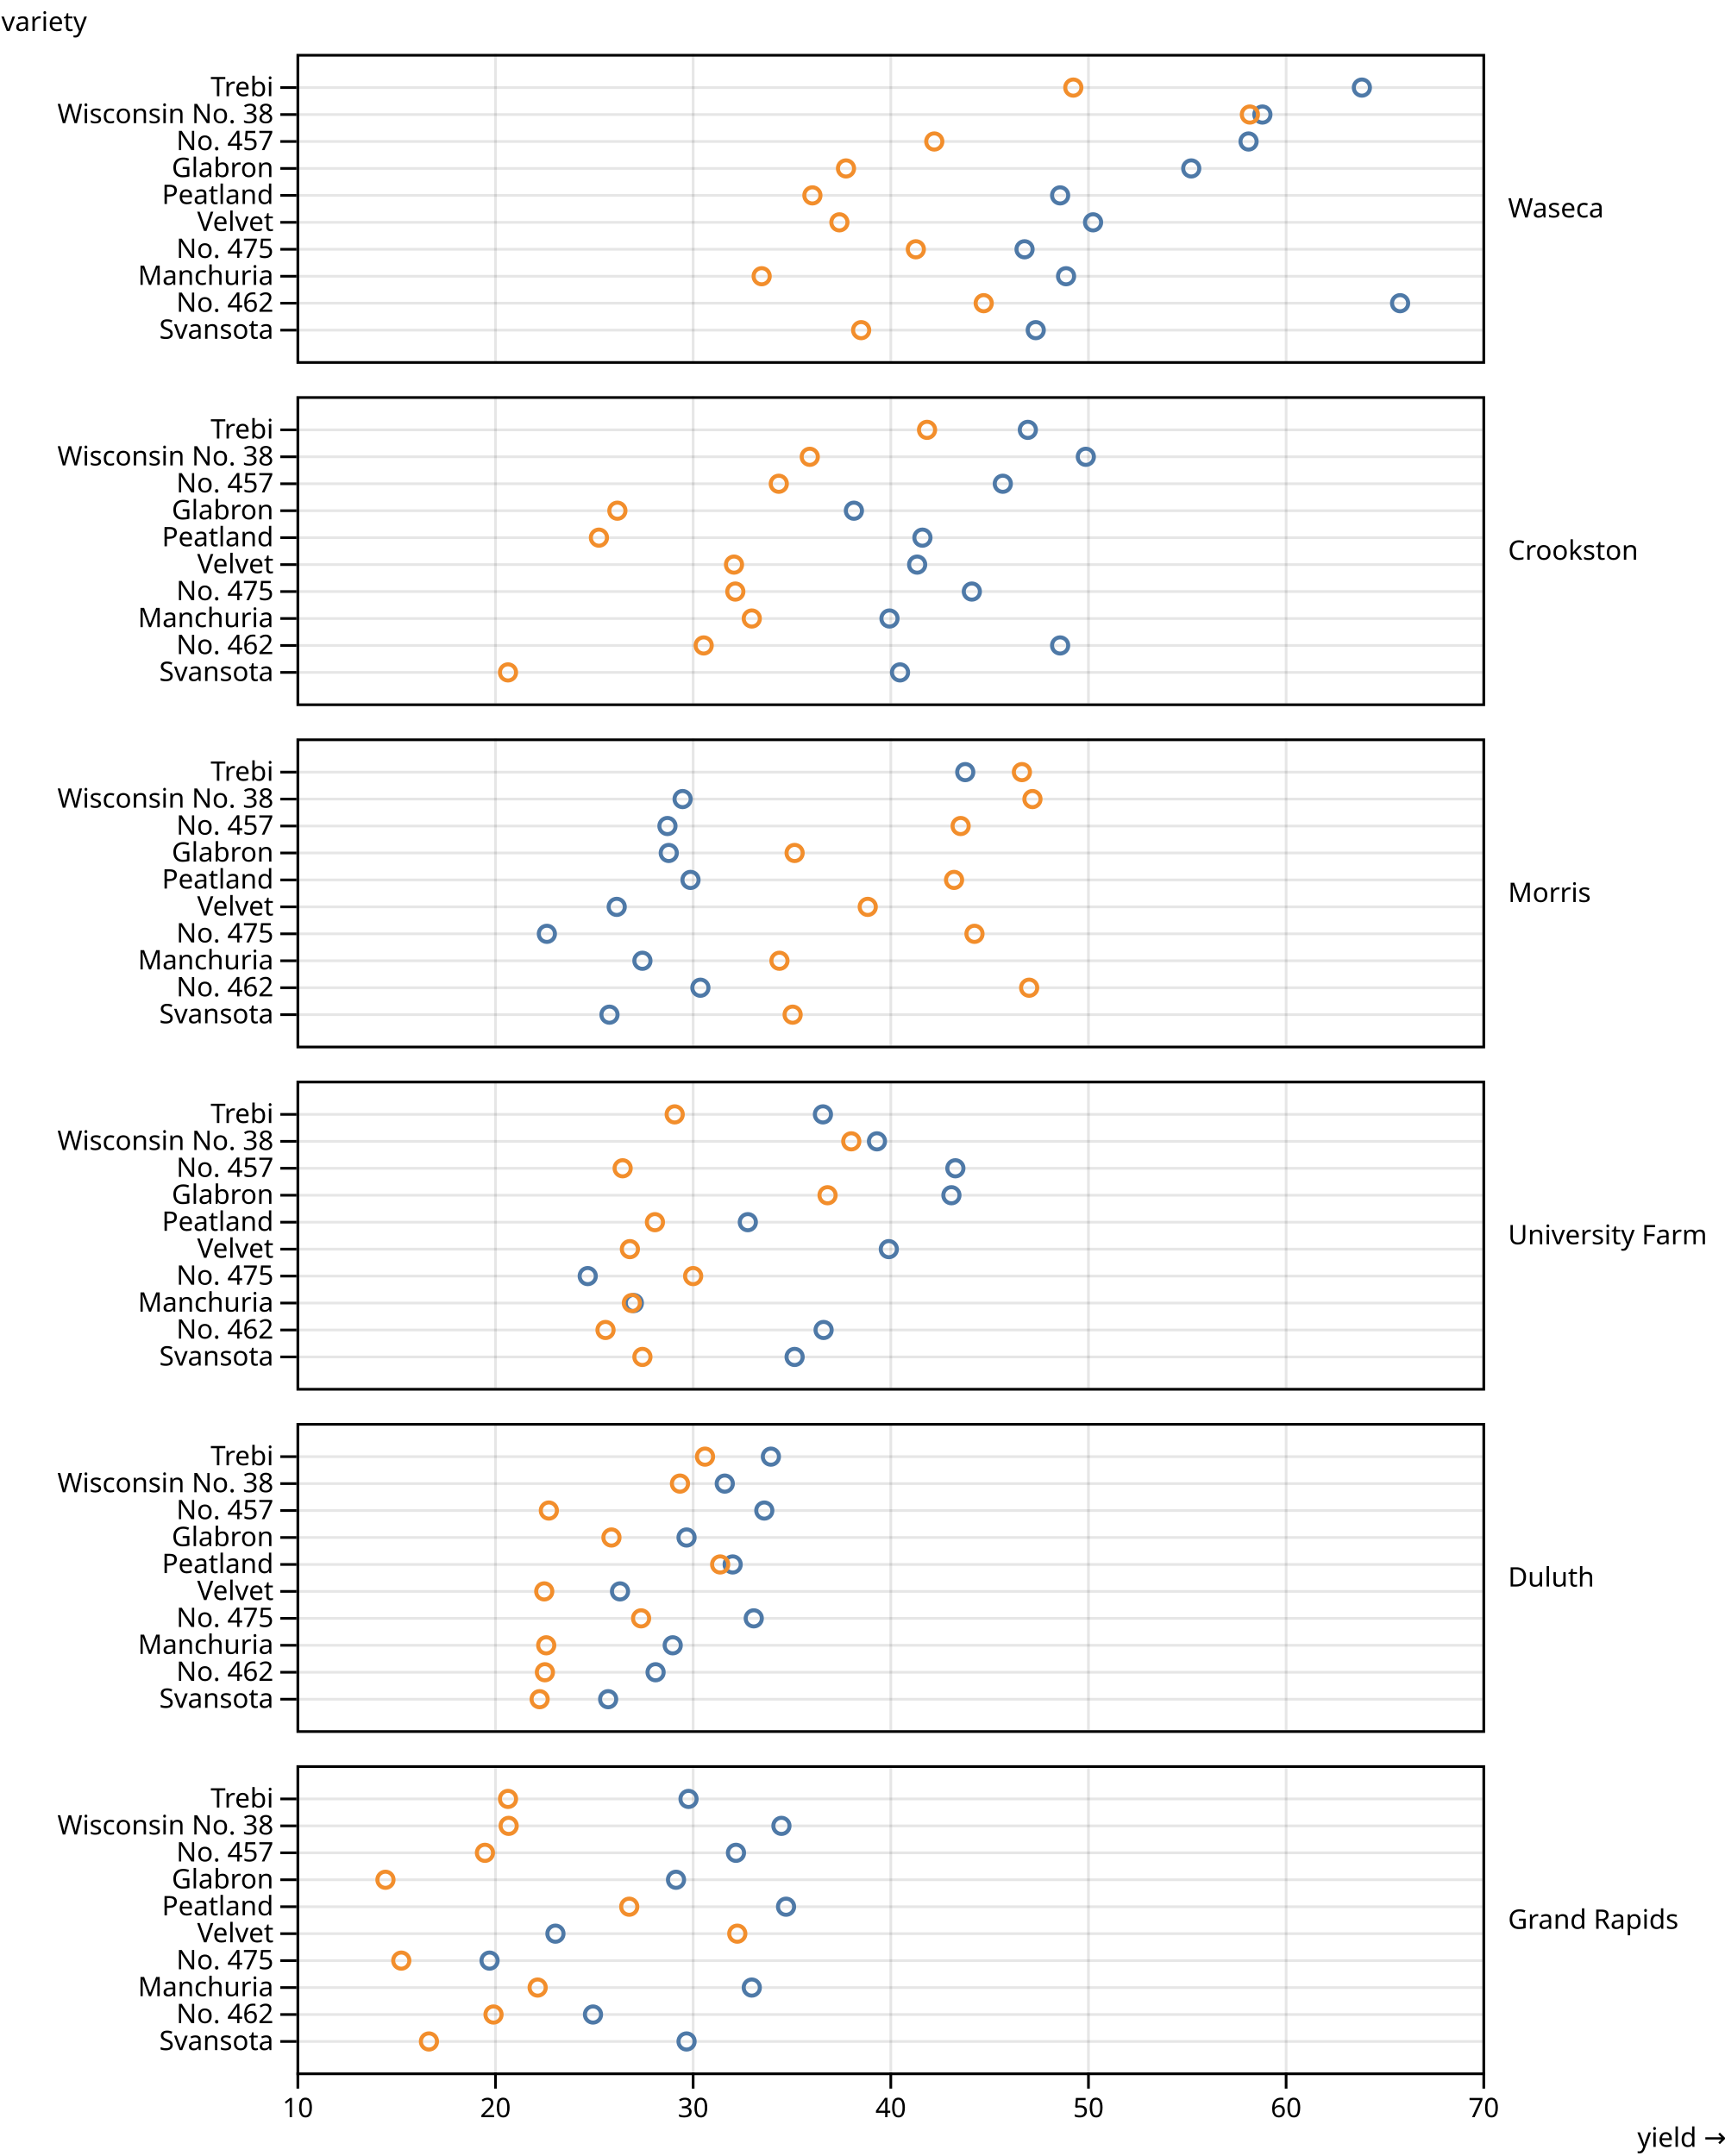
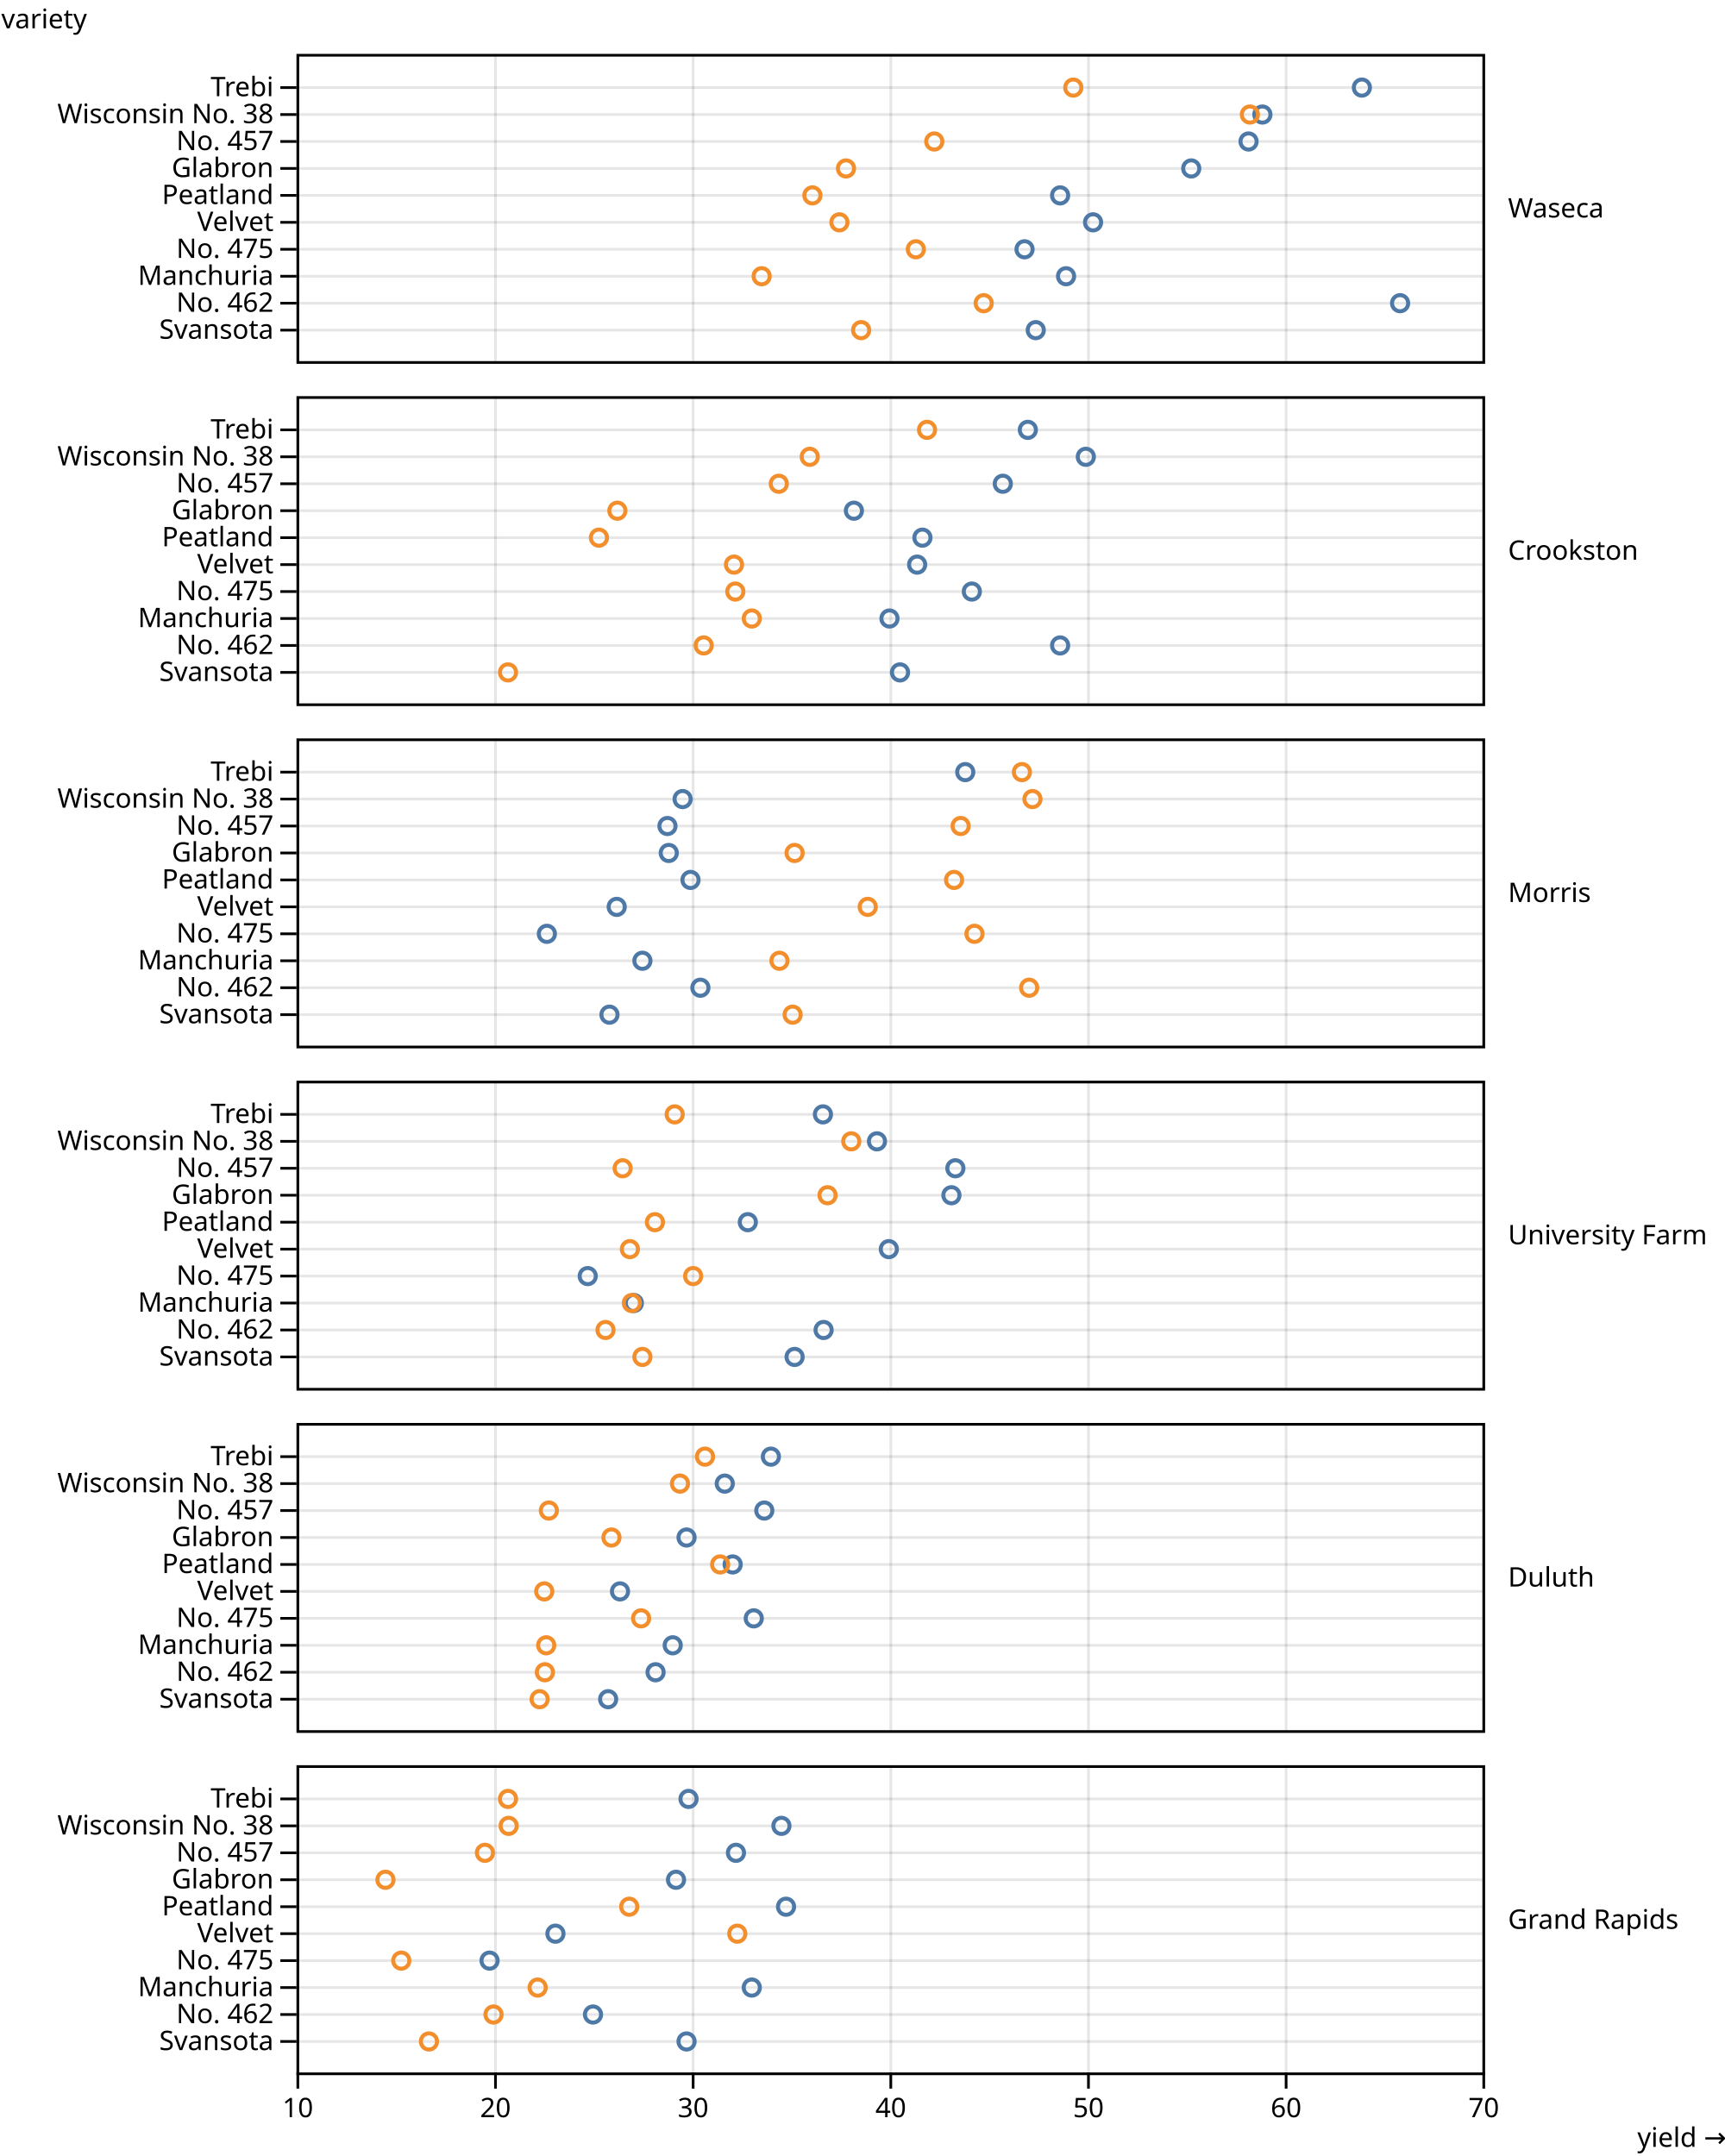
<svg xmlns="http://www.w3.org/2000/svg" class="plot" fill="currentColor" font-family="system-ui, sans-serif" font-size="10" text-anchor="middle" width="640" height="800" viewBox="0 0 640 800">
  <style>
    .plot {
      display: block;
      background: white;
      height: auto;
      height: intrinsic;
      max-width: 100%;
    }

    .plot text,
    .plot tspan {
      white-space: pre;
    }
  </style>
  <g aria-label="facet" transform="translate(0,0)">
    <g aria-label="fy-axis tick label" text-anchor="start" transform="translate(9.5,0.5)">
      <text y="0.32em" transform="translate(550,77)">Waseca</text>
    </g>
    <g aria-label="y-grid" stroke="currentColor" stroke-opacity="0.1" transform="translate(0,0.5)">
      <line x1="110" x2="550" y1="32" y2="32" />
      <line x1="110" x2="550" y1="42" y2="42" />
      <line x1="110" x2="550" y1="52" y2="52" />
      <line x1="110" x2="550" y1="62" y2="62" />
      <line x1="110" x2="550" y1="72" y2="72" />
      <line x1="110" x2="550" y1="82" y2="82" />
      <line x1="110" x2="550" y1="92" y2="92" />
      <line x1="110" x2="550" y1="102" y2="102" />
      <line x1="110" x2="550" y1="112" y2="112" />
      <line x1="110" x2="550" y1="122" y2="122" />
    </g>
    <g aria-label="y-axis tick" fill="none" stroke="currentColor" transform="translate(0,0.5)">
      <path transform="translate(110,32)" d="M0,0L-6,0" />
      <path transform="translate(110,42)" d="M0,0L-6,0" />
      <path transform="translate(110,52)" d="M0,0L-6,0" />
      <path transform="translate(110,62)" d="M0,0L-6,0" />
      <path transform="translate(110,72)" d="M0,0L-6,0" />
      <path transform="translate(110,82)" d="M0,0L-6,0" />
      <path transform="translate(110,92)" d="M0,0L-6,0" />
      <path transform="translate(110,102)" d="M0,0L-6,0" />
      <path transform="translate(110,112)" d="M0,0L-6,0" />
      <path transform="translate(110,122)" d="M0,0L-6,0" />
    </g>
    <g aria-label="y-axis tick label" text-anchor="end" transform="translate(-8.5,0.5)">
      <text y="0.32em" transform="translate(110,32)">Trebi</text>
      <text y="0.32em" transform="translate(110,42)">Wisconsin No. 38</text>
      <text y="0.32em" transform="translate(110,52)">No. 457</text>
      <text y="0.32em" transform="translate(110,62)">Glabron</text>
      <text y="0.32em" transform="translate(110,72)">Peatland</text>
      <text y="0.32em" transform="translate(110,82)">Velvet</text>
      <text y="0.32em" transform="translate(110,92)">No. 475</text>
      <text y="0.32em" transform="translate(110,102)">Manchuria</text>
      <text y="0.32em" transform="translate(110,112)">No. 462</text>
      <text y="0.32em" transform="translate(110,122)">Svansota</text>
    </g>
-     <g aria-label="y-axis label" text-anchor="start" transform="translate(-109.5,-8.5)">
+     <g aria-label="y-axis label" text-anchor="start" transform="translate(-109.5,-9.5)">
      <text transform="translate(110,20)">variety</text>
    </g>
    <g aria-label="x-grid" stroke="currentColor" stroke-opacity="0.1" transform="translate(0.5,0)">
      <line x1="110" x2="110" y1="20" y2="134" />
      <line x1="183.333" x2="183.333" y1="20" y2="134" />
      <line x1="256.667" x2="256.667" y1="20" y2="134" />
      <line x1="330" x2="330" y1="20" y2="134" />
      <line x1="403.333" x2="403.333" y1="20" y2="134" />
      <line x1="476.667" x2="476.667" y1="20" y2="134" />
      <line x1="550" x2="550" y1="20" y2="134" />
    </g>
    <rect aria-label="frame" fill="none" stroke="currentColor" transform="translate(0.5,0.5)" x="110" y="20" width="440" height="114" />
    <g aria-label="dot" fill="none" stroke-width="1.5" transform="translate(0.5,0.5)">
      <circle cx="395.022" cy="102" r="3" stroke="#4e79a7" />
      <circle cx="441.467" cy="62" r="3" stroke="#4e79a7" />
      <circle cx="383.778" cy="122" r="3" stroke="#4e79a7" />
      <circle cx="405.044" cy="82" r="3" stroke="#4e79a7" />
      <circle cx="504.778" cy="32" r="3" stroke="#4e79a7" />
      <circle cx="462.733" cy="52" r="3" stroke="#4e79a7" />
      <circle cx="518.956" cy="112" r="3" stroke="#4e79a7" />
      <circle cx="392.822" cy="72" r="3" stroke="#4e79a7" />
      <circle cx="379.622" cy="92" r="3" stroke="#4e79a7" />
      <circle cx="467.867" cy="42" r="3" stroke="#4e79a7" />
      <circle cx="282.089" cy="102" r="3" stroke="#f28e2c" />
      <circle cx="313.378" cy="62" r="3" stroke="#f28e2c" />
      <circle cx="319" cy="122" r="3" stroke="#f28e2c" />
      <circle cx="310.933" cy="82" r="3" stroke="#f28e2c" />
      <circle cx="397.711" cy="32" r="3" stroke="#f28e2c" />
      <circle cx="346.133" cy="52" r="3" stroke="#f28e2c" />
      <circle cx="364.467" cy="112" r="3" stroke="#f28e2c" />
      <circle cx="300.911" cy="72" r="3" stroke="#f28e2c" />
      <circle cx="339.289" cy="92" r="3" stroke="#f28e2c" />
      <circle cx="463.222" cy="42" r="3" stroke="#f28e2c" />
    </g>
  </g>
  <g aria-label="facet" transform="translate(0,127)">
    <g aria-label="fy-axis tick label" text-anchor="start" transform="translate(9.5,0.5)">
      <text y="0.32em" transform="translate(550,77)">Crookston</text>
    </g>
    <g aria-label="y-grid" stroke="currentColor" stroke-opacity="0.1" transform="translate(0,0.5)">
      <line x1="110" x2="550" y1="32" y2="32" />
      <line x1="110" x2="550" y1="42" y2="42" />
      <line x1="110" x2="550" y1="52" y2="52" />
      <line x1="110" x2="550" y1="62" y2="62" />
      <line x1="110" x2="550" y1="72" y2="72" />
      <line x1="110" x2="550" y1="82" y2="82" />
      <line x1="110" x2="550" y1="92" y2="92" />
      <line x1="110" x2="550" y1="102" y2="102" />
      <line x1="110" x2="550" y1="112" y2="112" />
      <line x1="110" x2="550" y1="122" y2="122" />
    </g>
    <g aria-label="y-axis tick" fill="none" stroke="currentColor" transform="translate(0,0.5)">
      <path transform="translate(110,32)" d="M0,0L-6,0" />
      <path transform="translate(110,42)" d="M0,0L-6,0" />
      <path transform="translate(110,52)" d="M0,0L-6,0" />
      <path transform="translate(110,62)" d="M0,0L-6,0" />
      <path transform="translate(110,72)" d="M0,0L-6,0" />
      <path transform="translate(110,82)" d="M0,0L-6,0" />
      <path transform="translate(110,92)" d="M0,0L-6,0" />
      <path transform="translate(110,102)" d="M0,0L-6,0" />
      <path transform="translate(110,112)" d="M0,0L-6,0" />
      <path transform="translate(110,122)" d="M0,0L-6,0" />
    </g>
    <g aria-label="y-axis tick label" text-anchor="end" transform="translate(-8.5,0.5)">
      <text y="0.32em" transform="translate(110,32)">Trebi</text>
      <text y="0.32em" transform="translate(110,42)">Wisconsin No. 38</text>
      <text y="0.32em" transform="translate(110,52)">No. 457</text>
      <text y="0.32em" transform="translate(110,62)">Glabron</text>
      <text y="0.32em" transform="translate(110,72)">Peatland</text>
      <text y="0.32em" transform="translate(110,82)">Velvet</text>
      <text y="0.32em" transform="translate(110,92)">No. 475</text>
      <text y="0.32em" transform="translate(110,102)">Manchuria</text>
      <text y="0.32em" transform="translate(110,112)">No. 462</text>
      <text y="0.32em" transform="translate(110,122)">Svansota</text>
    </g>
    <g aria-label="x-grid" stroke="currentColor" stroke-opacity="0.1" transform="translate(0.5,0)">
      <line x1="110" x2="110" y1="20" y2="134" />
      <line x1="183.333" x2="183.333" y1="20" y2="134" />
      <line x1="256.667" x2="256.667" y1="20" y2="134" />
      <line x1="330" x2="330" y1="20" y2="134" />
      <line x1="403.333" x2="403.333" y1="20" y2="134" />
      <line x1="476.667" x2="476.667" y1="20" y2="134" />
      <line x1="550" x2="550" y1="20" y2="134" />
    </g>
    <rect aria-label="frame" fill="none" stroke="currentColor" transform="translate(0.5,0.5)" x="110" y="20" width="440" height="114" />
    <g aria-label="dot" fill="none" stroke-width="1.5" transform="translate(0.5,0.5)">
      <circle cx="329.511" cy="102" r="3" stroke="#4e79a7" />
      <circle cx="316.311" cy="62" r="3" stroke="#4e79a7" />
      <circle cx="333.422" cy="122" r="3" stroke="#4e79a7" />
      <circle cx="339.778" cy="82" r="3" stroke="#4e79a7" />
      <circle cx="380.844" cy="32" r="3" stroke="#4e79a7" />
      <circle cx="371.556" cy="52" r="3" stroke="#4e79a7" />
      <circle cx="392.822" cy="112" r="3" stroke="#4e79a7" />
      <circle cx="341.733" cy="72" r="3" stroke="#4e79a7" />
      <circle cx="360.067" cy="92" r="3" stroke="#4e79a7" />
      <circle cx="402.356" cy="42" r="3" stroke="#4e79a7" />
      <circle cx="278.422" cy="102" r="3" stroke="#f28e2c" />
      <circle cx="228.556" cy="62" r="3" stroke="#f28e2c" />
      <circle cx="187.978" cy="122" r="3" stroke="#f28e2c" />
      <circle cx="271.822" cy="82" r="3" stroke="#f28e2c" />
      <circle cx="343.444" cy="32" r="3" stroke="#f28e2c" />
      <circle cx="288.444" cy="52" r="3" stroke="#f28e2c" />
      <circle cx="260.578" cy="112" r="3" stroke="#f28e2c" />
      <circle cx="221.711" cy="72" r="3" stroke="#f28e2c" />
      <circle cx="272.311" cy="92" r="3" stroke="#f28e2c" />
      <circle cx="299.933" cy="42" r="3" stroke="#f28e2c" />
    </g>
  </g>
  <g aria-label="facet" transform="translate(0,254)">
    <g aria-label="fy-axis tick label" text-anchor="start" transform="translate(9.5,0.5)">
      <text y="0.32em" transform="translate(550,77)">Morris</text>
    </g>
    <g aria-label="y-grid" stroke="currentColor" stroke-opacity="0.1" transform="translate(0,0.5)">
      <line x1="110" x2="550" y1="32" y2="32" />
      <line x1="110" x2="550" y1="42" y2="42" />
      <line x1="110" x2="550" y1="52" y2="52" />
      <line x1="110" x2="550" y1="62" y2="62" />
      <line x1="110" x2="550" y1="72" y2="72" />
      <line x1="110" x2="550" y1="82" y2="82" />
      <line x1="110" x2="550" y1="92" y2="92" />
      <line x1="110" x2="550" y1="102" y2="102" />
      <line x1="110" x2="550" y1="112" y2="112" />
      <line x1="110" x2="550" y1="122" y2="122" />
    </g>
    <g aria-label="y-axis tick" fill="none" stroke="currentColor" transform="translate(0,0.5)">
      <path transform="translate(110,32)" d="M0,0L-6,0" />
      <path transform="translate(110,42)" d="M0,0L-6,0" />
      <path transform="translate(110,52)" d="M0,0L-6,0" />
      <path transform="translate(110,62)" d="M0,0L-6,0" />
      <path transform="translate(110,72)" d="M0,0L-6,0" />
      <path transform="translate(110,82)" d="M0,0L-6,0" />
      <path transform="translate(110,92)" d="M0,0L-6,0" />
      <path transform="translate(110,102)" d="M0,0L-6,0" />
      <path transform="translate(110,112)" d="M0,0L-6,0" />
      <path transform="translate(110,122)" d="M0,0L-6,0" />
    </g>
    <g aria-label="y-axis tick label" text-anchor="end" transform="translate(-8.5,0.5)">
      <text y="0.32em" transform="translate(110,32)">Trebi</text>
      <text y="0.32em" transform="translate(110,42)">Wisconsin No. 38</text>
      <text y="0.32em" transform="translate(110,52)">No. 457</text>
      <text y="0.32em" transform="translate(110,62)">Glabron</text>
      <text y="0.32em" transform="translate(110,72)">Peatland</text>
      <text y="0.32em" transform="translate(110,82)">Velvet</text>
      <text y="0.32em" transform="translate(110,92)">No. 475</text>
      <text y="0.32em" transform="translate(110,102)">Manchuria</text>
      <text y="0.32em" transform="translate(110,112)">No. 462</text>
      <text y="0.32em" transform="translate(110,122)">Svansota</text>
    </g>
    <g aria-label="x-grid" stroke="currentColor" stroke-opacity="0.1" transform="translate(0.5,0)">
      <line x1="110" x2="110" y1="20" y2="134" />
      <line x1="183.333" x2="183.333" y1="20" y2="134" />
      <line x1="256.667" x2="256.667" y1="20" y2="134" />
      <line x1="330" x2="330" y1="20" y2="134" />
      <line x1="403.333" x2="403.333" y1="20" y2="134" />
      <line x1="476.667" x2="476.667" y1="20" y2="134" />
      <line x1="550" x2="550" y1="20" y2="134" />
    </g>
    <rect aria-label="frame" fill="none" stroke="currentColor" transform="translate(0.5,0.5)" x="110" y="20" width="440" height="114" />
    <g aria-label="dot" fill="none" stroke-width="1.5" transform="translate(0.5,0.5)">
      <circle cx="237.844" cy="102" r="3" stroke="#4e79a7" />
      <circle cx="247.622" cy="62" r="3" stroke="#4e79a7" />
      <circle cx="225.622" cy="122" r="3" stroke="#4e79a7" />
      <circle cx="228.311" cy="82" r="3" stroke="#4e79a7" />
      <circle cx="357.622" cy="32" r="3" stroke="#4e79a7" />
      <circle cx="247.133" cy="52" r="3" stroke="#4e79a7" />
      <circle cx="259.356" cy="112" r="3" stroke="#4e79a7" />
      <circle cx="255.689" cy="72" r="3" stroke="#4e79a7" />
      <circle cx="202.4" cy="92" r="3" stroke="#4e79a7" />
      <circle cx="252.756" cy="42" r="3" stroke="#4e79a7" />
      <circle cx="288.689" cy="102" r="3" stroke="#f28e2c" />
      <circle cx="294.311" cy="62" r="3" stroke="#f28e2c" />
      <circle cx="293.578" cy="122" r="3" stroke="#f28e2c" />
      <circle cx="321.444" cy="82" r="3" stroke="#f28e2c" />
      <circle cx="378.644" cy="32" r="3" stroke="#f28e2c" />
      <circle cx="355.911" cy="52" r="3" stroke="#f28e2c" />
      <circle cx="381.333" cy="112" r="3" stroke="#f28e2c" />
      <circle cx="353.467" cy="72" r="3" stroke="#f28e2c" />
      <circle cx="361.044" cy="92" r="3" stroke="#f28e2c" />
      <circle cx="382.556" cy="42" r="3" stroke="#f28e2c" />
    </g>
  </g>
  <g aria-label="facet" transform="translate(0,381)">
    <g aria-label="fy-axis tick label" text-anchor="start" transform="translate(9.5,0.5)">
      <text y="0.32em" transform="translate(550,77)">University Farm</text>
    </g>
    <g aria-label="y-grid" stroke="currentColor" stroke-opacity="0.1" transform="translate(0,0.5)">
      <line x1="110" x2="550" y1="32" y2="32" />
      <line x1="110" x2="550" y1="42" y2="42" />
      <line x1="110" x2="550" y1="52" y2="52" />
      <line x1="110" x2="550" y1="62" y2="62" />
      <line x1="110" x2="550" y1="72" y2="72" />
      <line x1="110" x2="550" y1="82" y2="82" />
      <line x1="110" x2="550" y1="92" y2="92" />
      <line x1="110" x2="550" y1="102" y2="102" />
      <line x1="110" x2="550" y1="112" y2="112" />
      <line x1="110" x2="550" y1="122" y2="122" />
    </g>
    <g aria-label="y-axis tick" fill="none" stroke="currentColor" transform="translate(0,0.5)">
      <path transform="translate(110,32)" d="M0,0L-6,0" />
      <path transform="translate(110,42)" d="M0,0L-6,0" />
      <path transform="translate(110,52)" d="M0,0L-6,0" />
      <path transform="translate(110,62)" d="M0,0L-6,0" />
      <path transform="translate(110,72)" d="M0,0L-6,0" />
      <path transform="translate(110,82)" d="M0,0L-6,0" />
      <path transform="translate(110,92)" d="M0,0L-6,0" />
      <path transform="translate(110,102)" d="M0,0L-6,0" />
      <path transform="translate(110,112)" d="M0,0L-6,0" />
      <path transform="translate(110,122)" d="M0,0L-6,0" />
    </g>
    <g aria-label="y-axis tick label" text-anchor="end" transform="translate(-8.5,0.5)">
      <text y="0.32em" transform="translate(110,32)">Trebi</text>
      <text y="0.32em" transform="translate(110,42)">Wisconsin No. 38</text>
      <text y="0.32em" transform="translate(110,52)">No. 457</text>
      <text y="0.32em" transform="translate(110,62)">Glabron</text>
      <text y="0.32em" transform="translate(110,72)">Peatland</text>
      <text y="0.32em" transform="translate(110,82)">Velvet</text>
      <text y="0.32em" transform="translate(110,92)">No. 475</text>
      <text y="0.32em" transform="translate(110,102)">Manchuria</text>
      <text y="0.32em" transform="translate(110,112)">No. 462</text>
      <text y="0.32em" transform="translate(110,122)">Svansota</text>
    </g>
    <g aria-label="x-grid" stroke="currentColor" stroke-opacity="0.1" transform="translate(0.5,0)">
      <line x1="110" x2="110" y1="20" y2="134" />
      <line x1="183.333" x2="183.333" y1="20" y2="134" />
      <line x1="256.667" x2="256.667" y1="20" y2="134" />
      <line x1="330" x2="330" y1="20" y2="134" />
      <line x1="403.333" x2="403.333" y1="20" y2="134" />
      <line x1="476.667" x2="476.667" y1="20" y2="134" />
      <line x1="550" x2="550" y1="20" y2="134" />
    </g>
    <rect aria-label="frame" fill="none" stroke="currentColor" transform="translate(0.5,0.5)" x="110" y="20" width="440" height="114" />
    <g aria-label="dot" fill="none" stroke-width="1.5" transform="translate(0.5,0.5)">
      <circle cx="234.667" cy="102" r="3" stroke="#4e79a7" />
      <circle cx="352.489" cy="62" r="3" stroke="#4e79a7" />
      <circle cx="294.311" cy="122" r="3" stroke="#4e79a7" />
      <circle cx="329.267" cy="82" r="3" stroke="#4e79a7" />
      <circle cx="304.822" cy="32" r="3" stroke="#4e79a7" />
      <circle cx="353.956" cy="52" r="3" stroke="#4e79a7" />
      <circle cx="305.067" cy="112" r="3" stroke="#4e79a7" />
      <circle cx="276.956" cy="72" r="3" stroke="#4e79a7" />
      <circle cx="217.556" cy="92" r="3" stroke="#4e79a7" />
      <circle cx="324.867" cy="42" r="3" stroke="#4e79a7" />
      <circle cx="233.933" cy="102" r="3" stroke="#f28e2c" />
      <circle cx="306.533" cy="62" r="3" stroke="#f28e2c" />
      <circle cx="237.844" cy="122" r="3" stroke="#f28e2c" />
      <circle cx="233.2" cy="82" r="3" stroke="#f28e2c" />
      <circle cx="249.822" cy="32" r="3" stroke="#f28e2c" />
      <circle cx="230.511" cy="52" r="3" stroke="#f28e2c" />
      <circle cx="224.156" cy="112" r="3" stroke="#f28e2c" />
      <circle cx="242.489" cy="72" r="3" stroke="#f28e2c" />
      <circle cx="256.667" cy="92" r="3" stroke="#f28e2c" />
      <circle cx="315.333" cy="42" r="3" stroke="#f28e2c" />
    </g>
  </g>
  <g aria-label="facet" transform="translate(0,508)">
    <g aria-label="fy-axis tick label" text-anchor="start" transform="translate(9.5,0.5)">
      <text y="0.32em" transform="translate(550,77)">Duluth</text>
    </g>
    <g aria-label="y-grid" stroke="currentColor" stroke-opacity="0.1" transform="translate(0,0.5)">
      <line x1="110" x2="550" y1="32" y2="32" />
      <line x1="110" x2="550" y1="42" y2="42" />
      <line x1="110" x2="550" y1="52" y2="52" />
      <line x1="110" x2="550" y1="62" y2="62" />
      <line x1="110" x2="550" y1="72" y2="72" />
      <line x1="110" x2="550" y1="82" y2="82" />
      <line x1="110" x2="550" y1="92" y2="92" />
      <line x1="110" x2="550" y1="102" y2="102" />
      <line x1="110" x2="550" y1="112" y2="112" />
      <line x1="110" x2="550" y1="122" y2="122" />
    </g>
    <g aria-label="y-axis tick" fill="none" stroke="currentColor" transform="translate(0,0.5)">
      <path transform="translate(110,32)" d="M0,0L-6,0" />
      <path transform="translate(110,42)" d="M0,0L-6,0" />
      <path transform="translate(110,52)" d="M0,0L-6,0" />
      <path transform="translate(110,62)" d="M0,0L-6,0" />
      <path transform="translate(110,72)" d="M0,0L-6,0" />
      <path transform="translate(110,82)" d="M0,0L-6,0" />
      <path transform="translate(110,92)" d="M0,0L-6,0" />
      <path transform="translate(110,102)" d="M0,0L-6,0" />
      <path transform="translate(110,112)" d="M0,0L-6,0" />
      <path transform="translate(110,122)" d="M0,0L-6,0" />
    </g>
    <g aria-label="y-axis tick label" text-anchor="end" transform="translate(-8.5,0.5)">
      <text y="0.32em" transform="translate(110,32)">Trebi</text>
      <text y="0.32em" transform="translate(110,42)">Wisconsin No. 38</text>
      <text y="0.32em" transform="translate(110,52)">No. 457</text>
      <text y="0.32em" transform="translate(110,62)">Glabron</text>
      <text y="0.32em" transform="translate(110,72)">Peatland</text>
      <text y="0.32em" transform="translate(110,82)">Velvet</text>
      <text y="0.32em" transform="translate(110,92)">No. 475</text>
      <text y="0.32em" transform="translate(110,102)">Manchuria</text>
      <text y="0.32em" transform="translate(110,112)">No. 462</text>
      <text y="0.32em" transform="translate(110,122)">Svansota</text>
    </g>
    <g aria-label="x-grid" stroke="currentColor" stroke-opacity="0.1" transform="translate(0.5,0)">
      <line x1="110" x2="110" y1="20" y2="134" />
      <line x1="183.333" x2="183.333" y1="20" y2="134" />
      <line x1="256.667" x2="256.667" y1="20" y2="134" />
      <line x1="330" x2="330" y1="20" y2="134" />
      <line x1="403.333" x2="403.333" y1="20" y2="134" />
      <line x1="476.667" x2="476.667" y1="20" y2="134" />
      <line x1="550" x2="550" y1="20" y2="134" />
    </g>
    <rect aria-label="frame" fill="none" stroke="currentColor" transform="translate(0.5,0.5)" x="110" y="20" width="440" height="114" />
    <g aria-label="dot" fill="none" stroke-width="1.5" transform="translate(0.5,0.5)">
      <circle cx="249.089" cy="102" r="3" stroke="#4e79a7" />
      <circle cx="254.222" cy="62" r="3" stroke="#4e79a7" />
      <circle cx="225.133" cy="122" r="3" stroke="#4e79a7" />
      <circle cx="229.533" cy="82" r="3" stroke="#4e79a7" />
      <circle cx="285.511" cy="32" r="3" stroke="#4e79a7" />
      <circle cx="283.067" cy="52" r="3" stroke="#4e79a7" />
      <circle cx="242.733" cy="112" r="3" stroke="#4e79a7" />
      <circle cx="271.333" cy="72" r="3" stroke="#4e79a7" />
      <circle cx="279.156" cy="92" r="3" stroke="#4e79a7" />
      <circle cx="268.4" cy="42" r="3" stroke="#4e79a7" />
      <circle cx="202.156" cy="102" r="3" stroke="#f28e2c" />
      <circle cx="226.356" cy="62" r="3" stroke="#f28e2c" />
      <circle cx="199.711" cy="122" r="3" stroke="#f28e2c" />
      <circle cx="201.422" cy="82" r="3" stroke="#f28e2c" />
      <circle cx="261.067" cy="32" r="3" stroke="#f28e2c" />
      <circle cx="203.133" cy="52" r="3" stroke="#f28e2c" />
      <circle cx="201.667" cy="112" r="3" stroke="#f28e2c" />
      <circle cx="266.689" cy="72" r="3" stroke="#f28e2c" />
      <circle cx="237.356" cy="92" r="3" stroke="#f28e2c" />
      <circle cx="251.778" cy="42" r="3" stroke="#f28e2c" />
    </g>
  </g>
  <g aria-label="facet" transform="translate(0,635)">
    <g aria-label="fy-axis tick label" text-anchor="start" transform="translate(9.5,0.5)">
      <text y="0.32em" transform="translate(550,77)">Grand Rapids</text>
    </g>
    <g aria-label="y-grid" stroke="currentColor" stroke-opacity="0.1" transform="translate(0,0.5)">
      <line x1="110" x2="550" y1="32" y2="32" />
      <line x1="110" x2="550" y1="42" y2="42" />
      <line x1="110" x2="550" y1="52" y2="52" />
      <line x1="110" x2="550" y1="62" y2="62" />
      <line x1="110" x2="550" y1="72" y2="72" />
      <line x1="110" x2="550" y1="82" y2="82" />
      <line x1="110" x2="550" y1="92" y2="92" />
      <line x1="110" x2="550" y1="102" y2="102" />
      <line x1="110" x2="550" y1="112" y2="112" />
      <line x1="110" x2="550" y1="122" y2="122" />
    </g>
    <g aria-label="y-axis tick" fill="none" stroke="currentColor" transform="translate(0,0.5)">
      <path transform="translate(110,32)" d="M0,0L-6,0" />
      <path transform="translate(110,42)" d="M0,0L-6,0" />
      <path transform="translate(110,52)" d="M0,0L-6,0" />
      <path transform="translate(110,62)" d="M0,0L-6,0" />
      <path transform="translate(110,72)" d="M0,0L-6,0" />
      <path transform="translate(110,82)" d="M0,0L-6,0" />
      <path transform="translate(110,92)" d="M0,0L-6,0" />
      <path transform="translate(110,102)" d="M0,0L-6,0" />
      <path transform="translate(110,112)" d="M0,0L-6,0" />
      <path transform="translate(110,122)" d="M0,0L-6,0" />
    </g>
    <g aria-label="y-axis tick label" text-anchor="end" transform="translate(-8.5,0.5)">
      <text y="0.32em" transform="translate(110,32)">Trebi</text>
      <text y="0.32em" transform="translate(110,42)">Wisconsin No. 38</text>
      <text y="0.32em" transform="translate(110,52)">No. 457</text>
      <text y="0.32em" transform="translate(110,62)">Glabron</text>
      <text y="0.32em" transform="translate(110,72)">Peatland</text>
      <text y="0.32em" transform="translate(110,82)">Velvet</text>
      <text y="0.32em" transform="translate(110,92)">No. 475</text>
      <text y="0.32em" transform="translate(110,102)">Manchuria</text>
      <text y="0.32em" transform="translate(110,112)">No. 462</text>
      <text y="0.32em" transform="translate(110,122)">Svansota</text>
    </g>
    <g aria-label="x-grid" stroke="currentColor" stroke-opacity="0.1" transform="translate(0.5,0)">
      <line x1="110" x2="110" y1="20" y2="134" />
      <line x1="183.333" x2="183.333" y1="20" y2="134" />
      <line x1="256.667" x2="256.667" y1="20" y2="134" />
      <line x1="330" x2="330" y1="20" y2="134" />
      <line x1="403.333" x2="403.333" y1="20" y2="134" />
      <line x1="476.667" x2="476.667" y1="20" y2="134" />
      <line x1="550" x2="550" y1="20" y2="134" />
    </g>
    <g aria-label="x-axis tick" fill="none" stroke="currentColor" transform="translate(0.5,0)">
      <path transform="translate(110,134)" d="M0,0L0,6" />
      <path transform="translate(183.3333,134)" d="M0,0L0,6" />
      <path transform="translate(256.6667,134)" d="M0,0L0,6" />
      <path transform="translate(330,134)" d="M0,0L0,6" />
      <path transform="translate(403.3333,134)" d="M0,0L0,6" />
      <path transform="translate(476.6667,134)" d="M0,0L0,6" />
      <path transform="translate(550,134)" d="M0,0L0,6" />
    </g>
    <g aria-label="x-axis tick label" font-variant="tabular-nums" transform="translate(0.5,9.5)">
      <text y="0.71em" transform="translate(110,134)">10</text>
      <text y="0.71em" transform="translate(183.3333,134)">20</text>
      <text y="0.71em" transform="translate(256.6667,134)">30</text>
      <text y="0.71em" transform="translate(330,134)">40</text>
      <text y="0.71em" transform="translate(403.3333,134)">50</text>
      <text y="0.71em" transform="translate(476.6667,134)">60</text>
      <text y="0.71em" transform="translate(550,134)">70</text>
    </g>
    <g aria-label="x-axis label" text-anchor="end" transform="translate(90.5,20.5)">
      <text y="0.71em" transform="translate(550,134)">yield →</text>
    </g>
    <rect aria-label="frame" fill="none" stroke="currentColor" transform="translate(0.5,0.5)" x="110" y="20" width="440" height="114" />
    <g aria-label="dot" fill="none" stroke-width="1.5" transform="translate(0.5,0.5)">
      <circle cx="278.422" cy="102" r="3" stroke="#4e79a7" />
      <circle cx="250.311" cy="62" r="3" stroke="#4e79a7" />
      <circle cx="254.222" cy="122" r="3" stroke="#4e79a7" />
      <circle cx="205.578" cy="82" r="3" stroke="#4e79a7" />
      <circle cx="254.956" cy="32" r="3" stroke="#4e79a7" />
      <circle cx="272.556" cy="52" r="3" stroke="#4e79a7" />
      <circle cx="219.511" cy="112" r="3" stroke="#4e79a7" />
      <circle cx="291.133" cy="72" r="3" stroke="#4e79a7" />
      <circle cx="181.133" cy="92" r="3" stroke="#4e79a7" />
      <circle cx="289.422" cy="42" r="3" stroke="#4e79a7" />
      <circle cx="198.978" cy="102" r="3" stroke="#f28e2c" />
      <circle cx="142.511" cy="62" r="3" stroke="#f28e2c" />
      <circle cx="158.644" cy="122" r="3" stroke="#f28e2c" />
      <circle cx="273.044" cy="82" r="3" stroke="#f28e2c" />
      <circle cx="187.978" cy="32" r="3" stroke="#f28e2c" />
      <circle cx="179.422" cy="52" r="3" stroke="#f28e2c" />
      <circle cx="182.6" cy="112" r="3" stroke="#f28e2c" />
      <circle cx="232.956" cy="72" r="3" stroke="#f28e2c" />
      <circle cx="148.378" cy="92" r="3" stroke="#f28e2c" />
      <circle cx="188.222" cy="42" r="3" stroke="#f28e2c" />
    </g>
  </g>
</svg>
